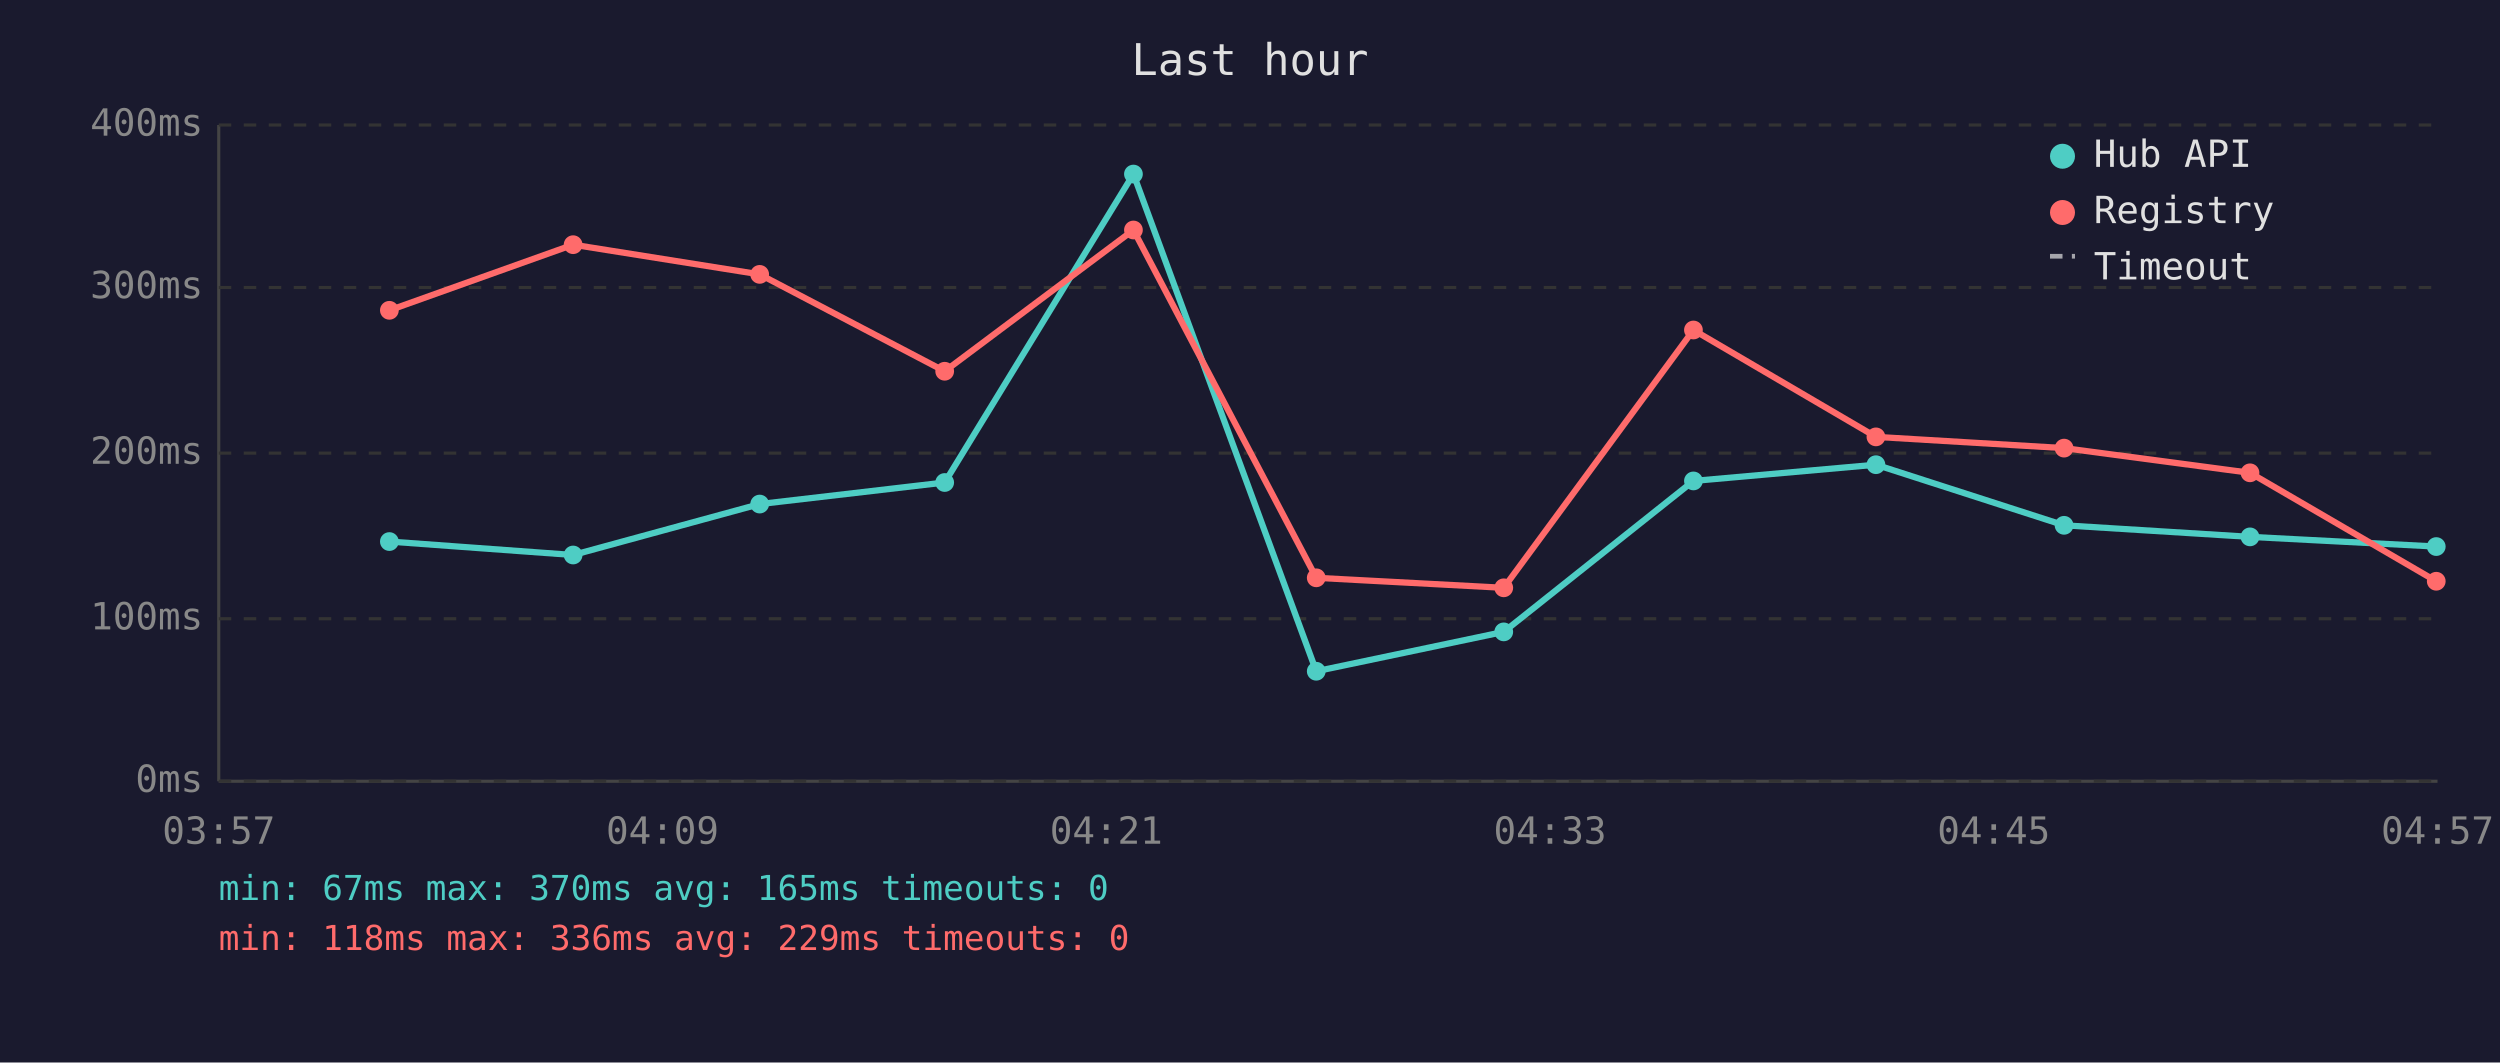
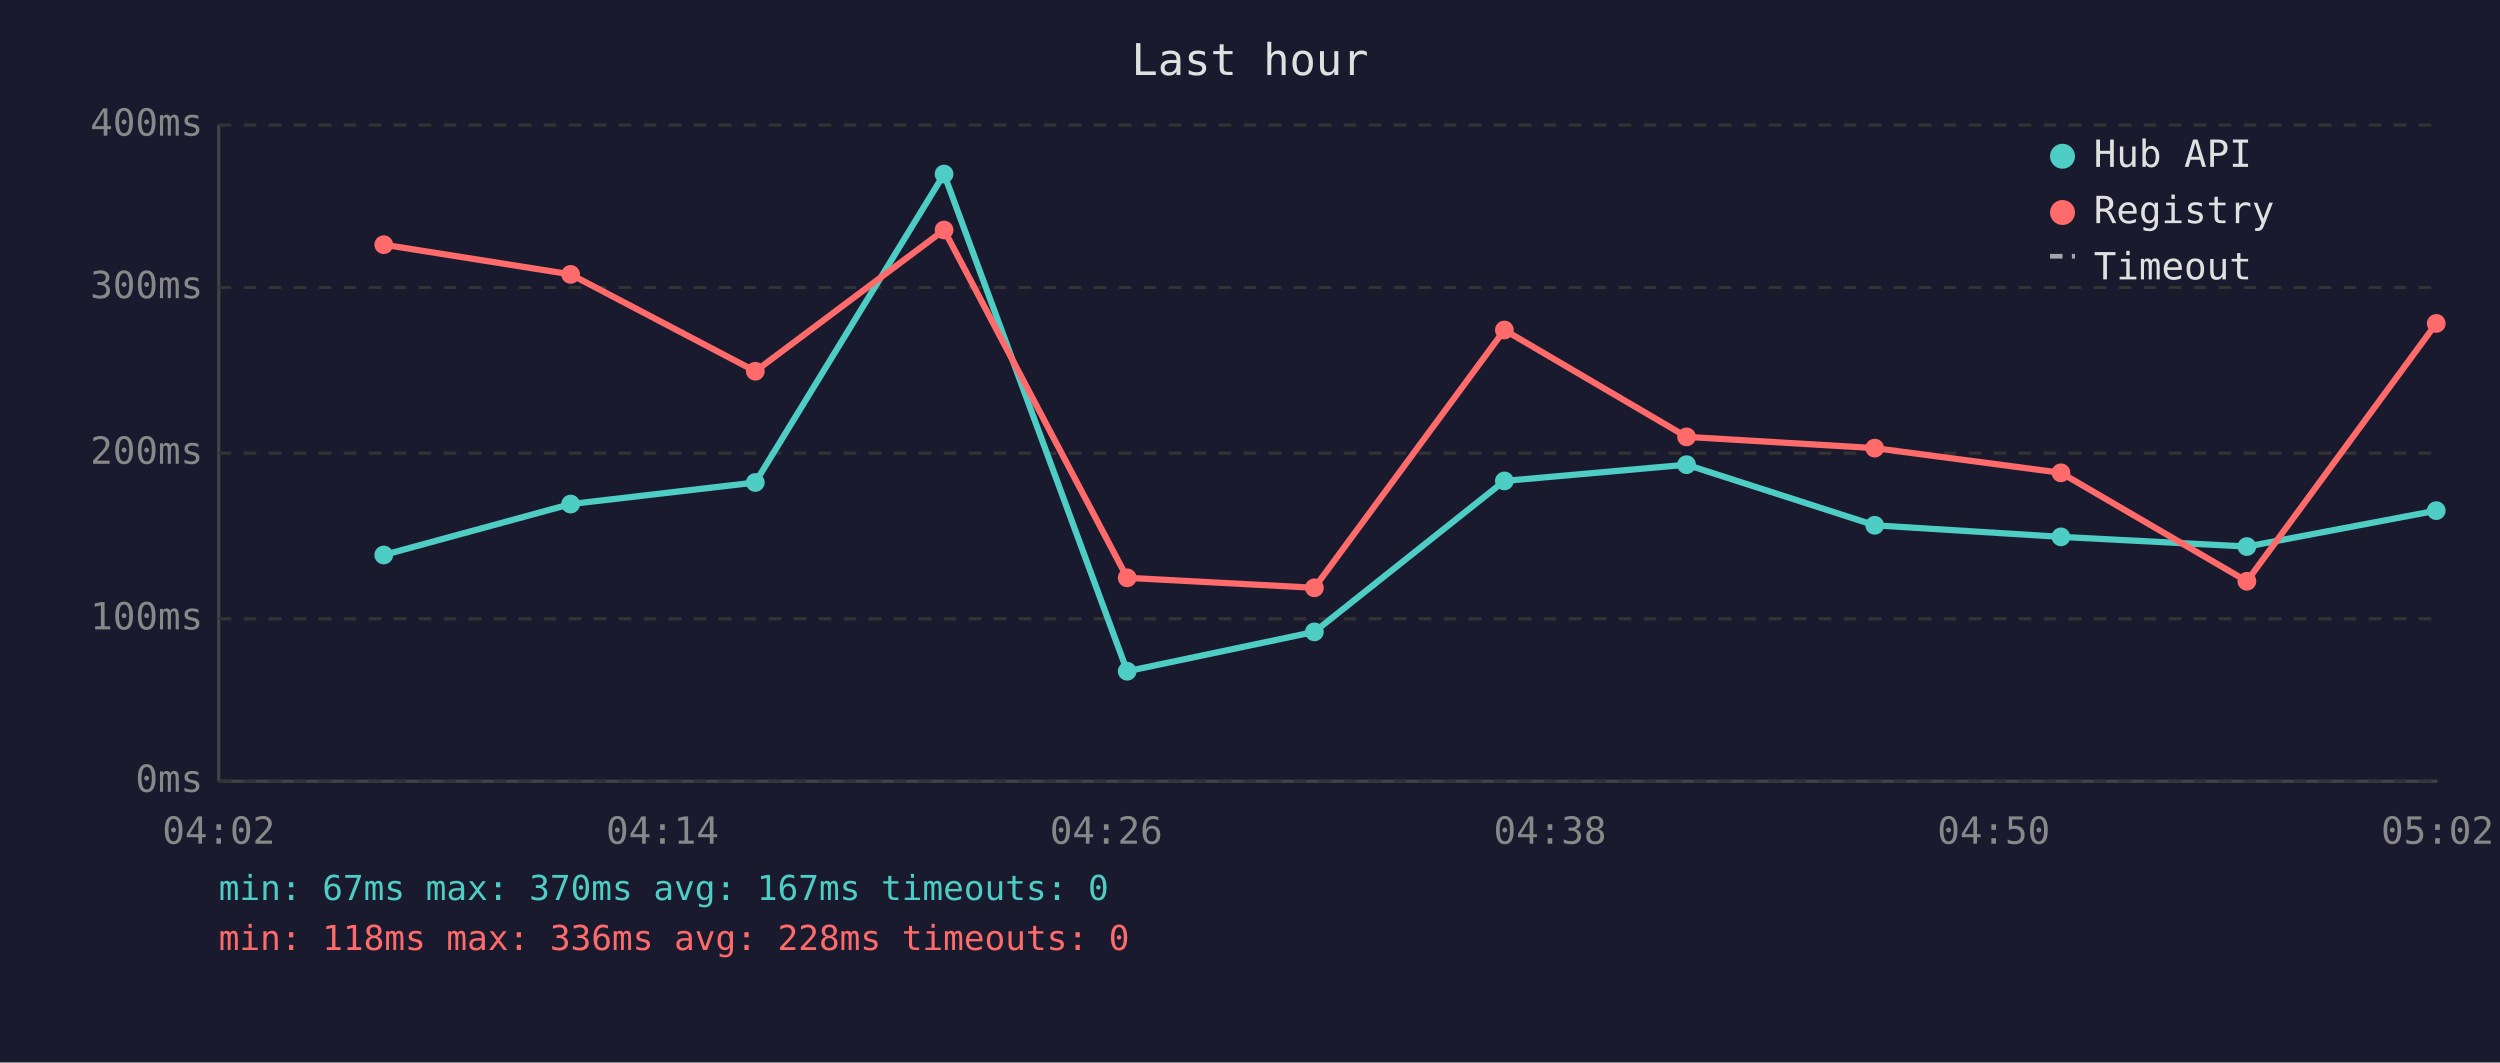
<svg xmlns="http://www.w3.org/2000/svg" viewBox="0 0 800 340" font-family="monospace" font-size="12">
  <rect width="800" height="340" fill="#1a1a2e" />
  <text x="400" y="24" fill="#e0e0e0" font-size="14" text-anchor="middle">Last hour</text>
  <line x1="70" y1="40" x2="70" y2="250" stroke="#444" stroke-width="1" />
  <line x1="70" y1="250" x2="780" y2="250" stroke="#444" stroke-width="1" />
  <line x1="70" y1="250" x2="780" y2="250" stroke="#333" stroke-width="1" stroke-dasharray="4" />
  <text x="65" y="250" fill="#888" text-anchor="end" dominant-baseline="middle">0ms</text>
  <line x1="70" y1="198" x2="780" y2="198" stroke="#333" stroke-width="1" stroke-dasharray="4" />
  <text x="65" y="198" fill="#888" text-anchor="end" dominant-baseline="middle">100ms</text>
  <line x1="70" y1="145" x2="780" y2="145" stroke="#333" stroke-width="1" stroke-dasharray="4" />
  <text x="65" y="145" fill="#888" text-anchor="end" dominant-baseline="middle">200ms</text>
  <line x1="70" y1="92" x2="780" y2="92" stroke="#333" stroke-width="1" stroke-dasharray="4" />
  <text x="65" y="92" fill="#888" text-anchor="end" dominant-baseline="middle">300ms</text>
  <line x1="70" y1="40" x2="780" y2="40" stroke="#333" stroke-width="1" stroke-dasharray="4" />
  <text x="65" y="40" fill="#888" text-anchor="end" dominant-baseline="middle">400ms</text>
-   <text x="70" y="270" fill="#888" text-anchor="middle">03:57</text>
-   <text x="212" y="270" fill="#888" text-anchor="middle">04:09</text>
-   <text x="354" y="270" fill="#888" text-anchor="middle">04:21</text>
-   <text x="496" y="270" fill="#888" text-anchor="middle">04:33</text>
-   <text x="638" y="270" fill="#888" text-anchor="middle">04:45</text>
-   <text x="780" y="270" fill="#888" text-anchor="middle">04:57</text>
-   <polyline points="124.6,173.3 183.4,177.6 243.1,161.3 302.3,154.4 362.7,55.7 421.2,214.8 481.2,202.2 541.9,153.9 600.3,148.7 660.5,168.1 720.0,171.8 779.6,174.9" fill="none" stroke="#4ecdc4" stroke-width="2" opacity="1" />
-   <circle cx="124.6" cy="173.3" r="3" fill="#4ecdc4" />
-   <circle cx="183.4" cy="177.6" r="3" fill="#4ecdc4" />
-   <circle cx="243.1" cy="161.3" r="3" fill="#4ecdc4" />
-   <circle cx="302.3" cy="154.4" r="3" fill="#4ecdc4" />
-   <circle cx="362.7" cy="55.7" r="3" fill="#4ecdc4" />
-   <circle cx="421.2" cy="214.8" r="3" fill="#4ecdc4" />
-   <circle cx="481.2" cy="202.2" r="3" fill="#4ecdc4" />
-   <circle cx="541.9" cy="153.9" r="3" fill="#4ecdc4" />
-   <circle cx="600.3" cy="148.7" r="3" fill="#4ecdc4" />
-   <circle cx="660.5" cy="168.1" r="3" fill="#4ecdc4" />
-   <circle cx="720.0" cy="171.8" r="3" fill="#4ecdc4" />
-   <circle cx="779.6" cy="174.9" r="3" fill="#4ecdc4" />
-   <polyline points="124.6,99.3 183.4,78.3 243.1,87.8 302.3,118.8 362.7,73.6 421.2,184.9 481.2,188.1 541.9,105.6 600.3,139.8 660.5,143.4 720.0,151.3 779.6,186.0" fill="none" stroke="#ff6b6b" stroke-width="2" opacity="1" />
-   <circle cx="124.6" cy="99.3" r="3" fill="#ff6b6b" />
-   <circle cx="183.4" cy="78.3" r="3" fill="#ff6b6b" />
-   <circle cx="243.1" cy="87.8" r="3" fill="#ff6b6b" />
-   <circle cx="302.3" cy="118.8" r="3" fill="#ff6b6b" />
-   <circle cx="362.7" cy="73.6" r="3" fill="#ff6b6b" />
-   <circle cx="421.2" cy="184.9" r="3" fill="#ff6b6b" />
-   <circle cx="481.2" cy="188.1" r="3" fill="#ff6b6b" />
-   <circle cx="541.9" cy="105.6" r="3" fill="#ff6b6b" />
-   <circle cx="600.3" cy="139.8" r="3" fill="#ff6b6b" />
-   <circle cx="660.5" cy="143.4" r="3" fill="#ff6b6b" />
-   <circle cx="720.0" cy="151.3" r="3" fill="#ff6b6b" />
-   <circle cx="779.6" cy="186.0" r="3" fill="#ff6b6b" />
+   <text x="70" y="270" fill="#888" text-anchor="middle">04:02</text>
+   <text x="212" y="270" fill="#888" text-anchor="middle">04:14</text>
+   <text x="354" y="270" fill="#888" text-anchor="middle">04:26</text>
+   <text x="496" y="270" fill="#888" text-anchor="middle">04:38</text>
+   <text x="638" y="270" fill="#888" text-anchor="middle">04:50</text>
+   <text x="780" y="270" fill="#888" text-anchor="middle">05:02</text>
+   <polyline points="122.8,177.6 182.6,161.3 241.7,154.4 302.1,55.7 360.7,214.8 420.6,202.2 481.4,153.9 539.7,148.7 599.9,168.1 659.5,171.8 719.0,174.9 779.6,163.4" fill="none" stroke="#4ecdc4" stroke-width="2" opacity="1" />
+   <circle cx="122.8" cy="177.6" r="3" fill="#4ecdc4" />
+   <circle cx="182.6" cy="161.3" r="3" fill="#4ecdc4" />
+   <circle cx="241.7" cy="154.4" r="3" fill="#4ecdc4" />
+   <circle cx="302.1" cy="55.7" r="3" fill="#4ecdc4" />
+   <circle cx="360.7" cy="214.8" r="3" fill="#4ecdc4" />
+   <circle cx="420.6" cy="202.2" r="3" fill="#4ecdc4" />
+   <circle cx="481.4" cy="153.9" r="3" fill="#4ecdc4" />
+   <circle cx="539.7" cy="148.7" r="3" fill="#4ecdc4" />
+   <circle cx="599.9" cy="168.1" r="3" fill="#4ecdc4" />
+   <circle cx="659.5" cy="171.8" r="3" fill="#4ecdc4" />
+   <circle cx="719.0" cy="174.9" r="3" fill="#4ecdc4" />
+   <circle cx="779.6" cy="163.4" r="3" fill="#4ecdc4" />
+   <polyline points="122.8,78.3 182.6,87.8 241.7,118.8 302.1,73.6 360.7,184.9 420.6,188.1 481.4,105.6 539.7,139.8 599.9,143.4 659.5,151.3 719.0,186.0 779.6,103.5" fill="none" stroke="#ff6b6b" stroke-width="2" opacity="1" />
+   <circle cx="122.8" cy="78.3" r="3" fill="#ff6b6b" />
+   <circle cx="182.6" cy="87.8" r="3" fill="#ff6b6b" />
+   <circle cx="241.7" cy="118.8" r="3" fill="#ff6b6b" />
+   <circle cx="302.1" cy="73.6" r="3" fill="#ff6b6b" />
+   <circle cx="360.7" cy="184.9" r="3" fill="#ff6b6b" />
+   <circle cx="420.6" cy="188.1" r="3" fill="#ff6b6b" />
+   <circle cx="481.4" cy="105.6" r="3" fill="#ff6b6b" />
+   <circle cx="539.7" cy="139.8" r="3" fill="#ff6b6b" />
+   <circle cx="599.9" cy="143.4" r="3" fill="#ff6b6b" />
+   <circle cx="659.5" cy="151.3" r="3" fill="#ff6b6b" />
+   <circle cx="719.0" cy="186.0" r="3" fill="#ff6b6b" />
+   <circle cx="779.6" cy="103.5" r="3" fill="#ff6b6b" />
  <circle cx="660" cy="50" r="4" fill="#4ecdc4" />
  <text x="670" y="50" fill="#e0e0e0" dominant-baseline="middle">Hub API</text>
  <circle cx="660" cy="68" r="4" fill="#ff6b6b" />
  <text x="670" y="68" fill="#e0e0e0" dominant-baseline="middle">Registry</text>
  <line x1="656" y1="82" x2="664" y2="82" stroke="#e0e0e0" stroke-width="1.5" stroke-dasharray="4,3" opacity="0.7" />
  <text x="670" y="86" fill="#e0e0e0" dominant-baseline="middle">Timeout</text>
-   <text x="70" y="288" fill="#4ecdc4" font-size="11">min: 67ms  max: 370ms  avg: 165ms  timeouts: 0</text>
-   <text x="70" y="304" fill="#ff6b6b" font-size="11">min: 118ms  max: 336ms  avg: 229ms  timeouts: 0</text>
+   <text x="70" y="288" fill="#4ecdc4" font-size="11">min: 67ms  max: 370ms  avg: 167ms  timeouts: 0</text>
+   <text x="70" y="304" fill="#ff6b6b" font-size="11">min: 118ms  max: 336ms  avg: 228ms  timeouts: 0</text>
</svg>
